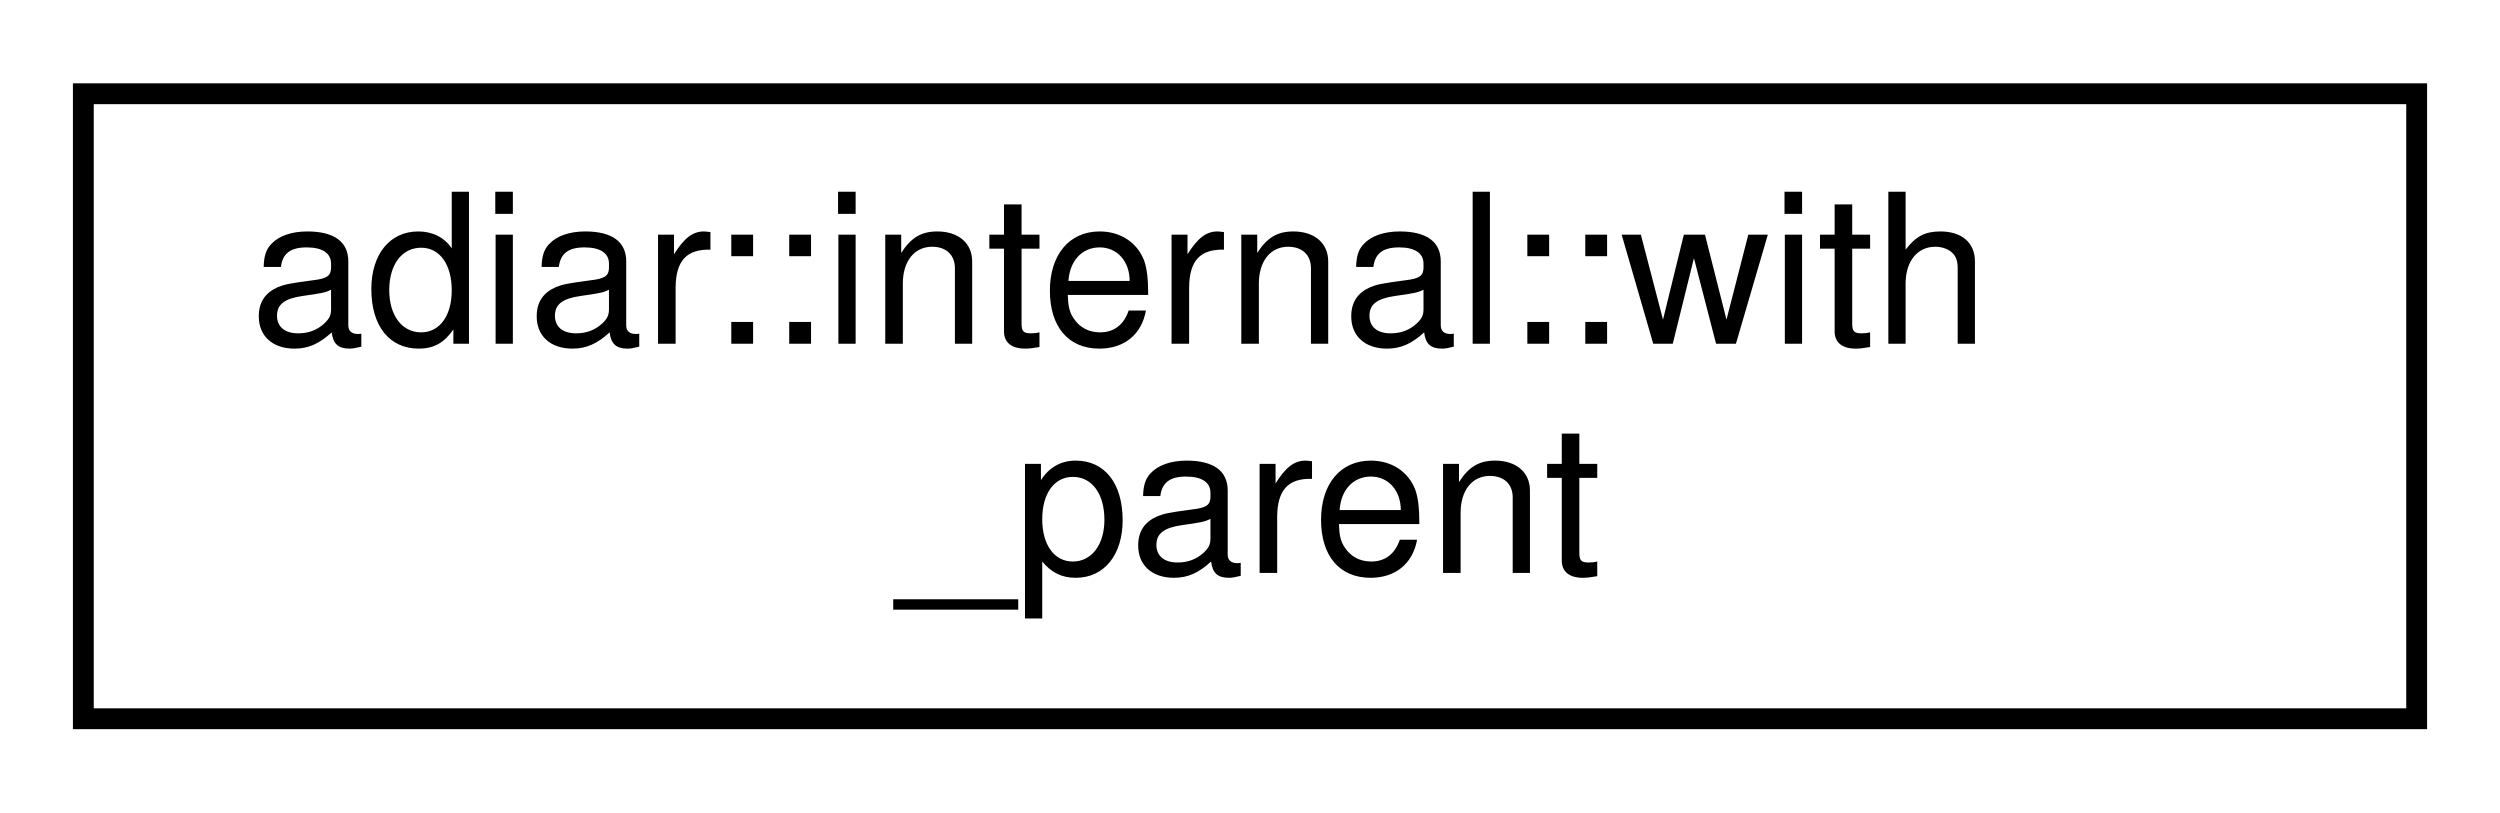
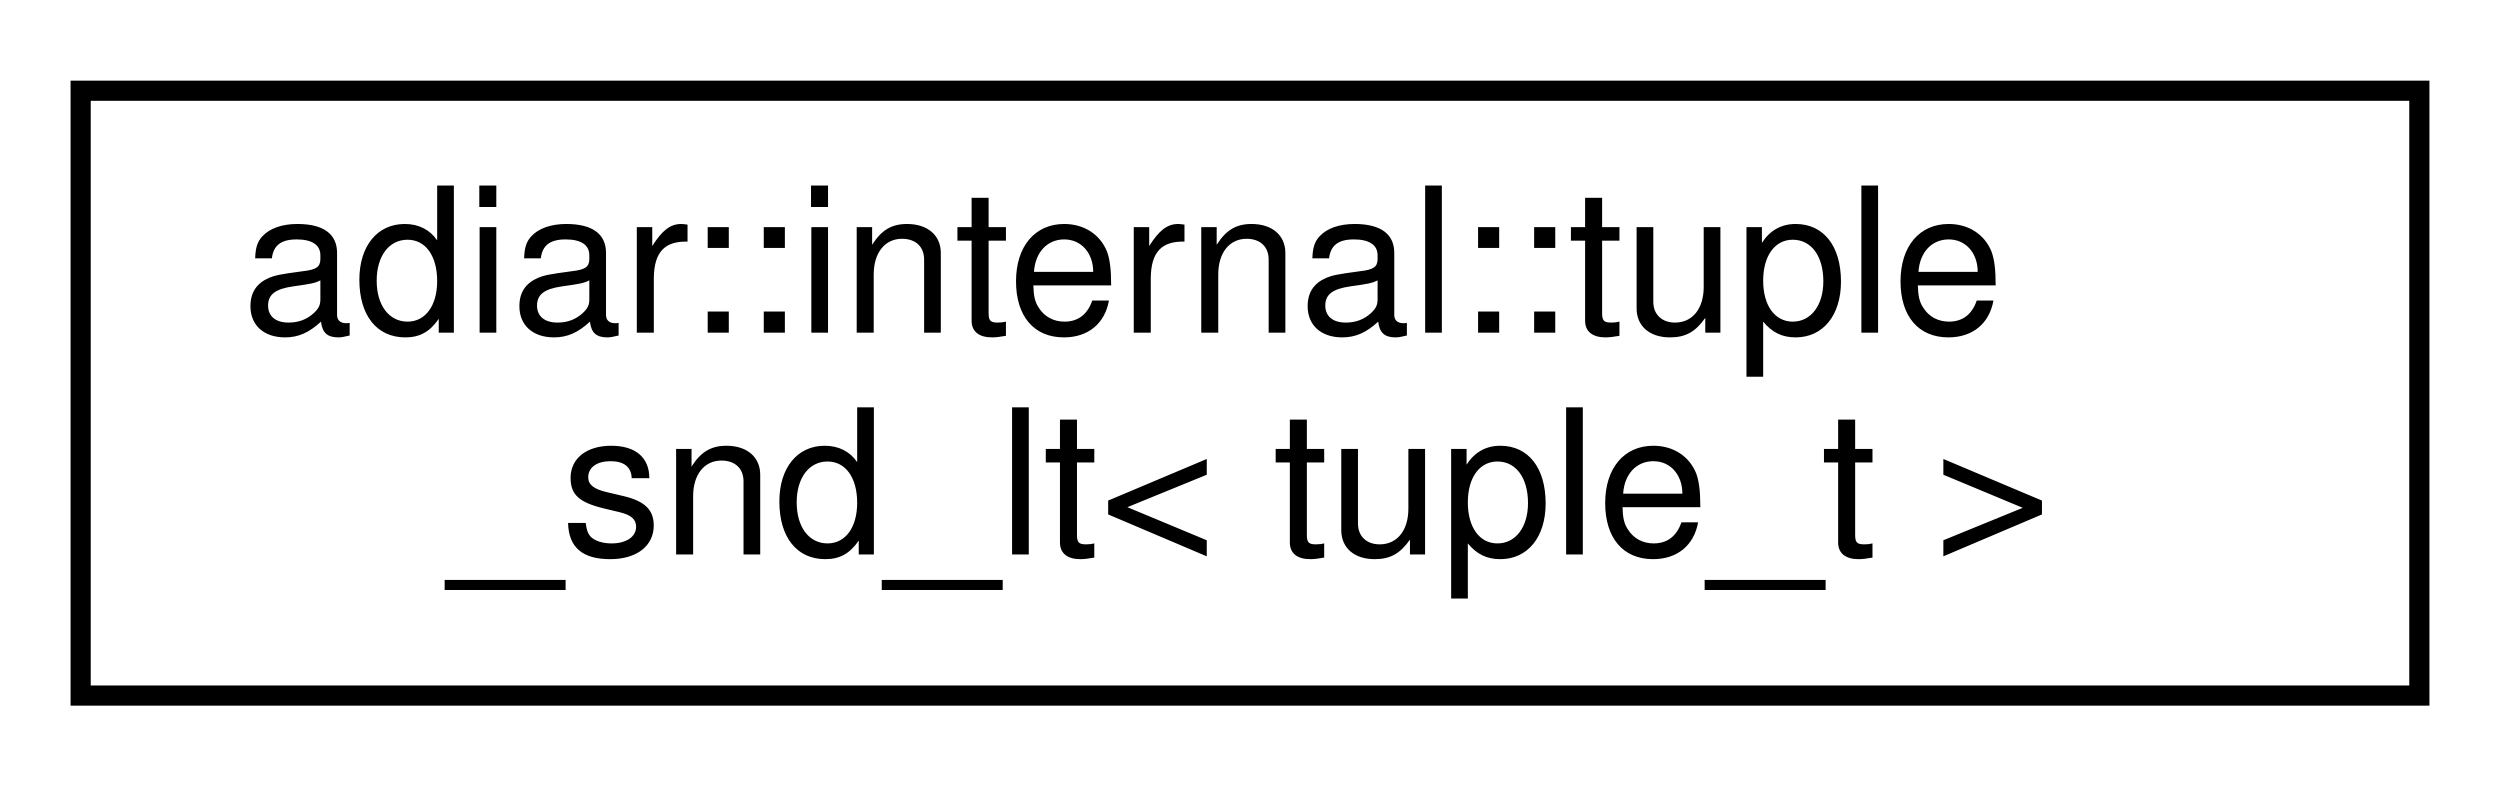
- <svg xmlns="http://www.w3.org/2000/svg" xmlns:xlink="http://www.w3.org/1999/xlink" width="120pt" height="39pt" viewBox="0.00 0.00 120.00 39.00">
+ <svg xmlns="http://www.w3.org/2000/svg" xmlns:xlink="http://www.w3.org/1999/xlink" width="124pt" height="39pt" viewBox="0.00 0.00 124.00 39.00">
  <g id="graph0" class="graph" transform="scale(1 1) rotate(0) translate(4 35)">
    <g id="node1" class="node">
      <g id="a_node1">
-         <a xlink:href="classadiar_1_1internal_1_1with__parent.html" target="_top" xlink:title="Class to carry the parent of a recursion within request_data.">
-           <polygon fill="none" stroke="black" points="0,-0.5 0,-30.5 112,-30.5 112,-0.5 0,-0.5" />
-           <text text-anchor="start" x="8" y="-18.5" font-family="Helvetica,sans-Serif" font-size="10.00">adiar::internal::with</text>
-           <text text-anchor="middle" x="56" y="-7.5" font-family="Helvetica,sans-Serif" font-size="10.00">_parent</text>
+         <a xlink:href="structadiar_1_1internal_1_1tuple__snd__lt.html" target="_top" xlink:title=" ">
+           <polygon fill="none" stroke="black" points="0,-0.5 0,-30.5 116,-30.5 116,-0.5 0,-0.5" />
+           <text text-anchor="start" x="8" y="-18.5" font-family="Helvetica,sans-Serif" font-size="10.00">adiar::internal::tuple</text>
+           <text text-anchor="middle" x="58" y="-7.5" font-family="Helvetica,sans-Serif" font-size="10.00">_snd_lt&lt; tuple_t &gt;</text>
        </a>
      </g>
    </g>
  </g>
</svg>
